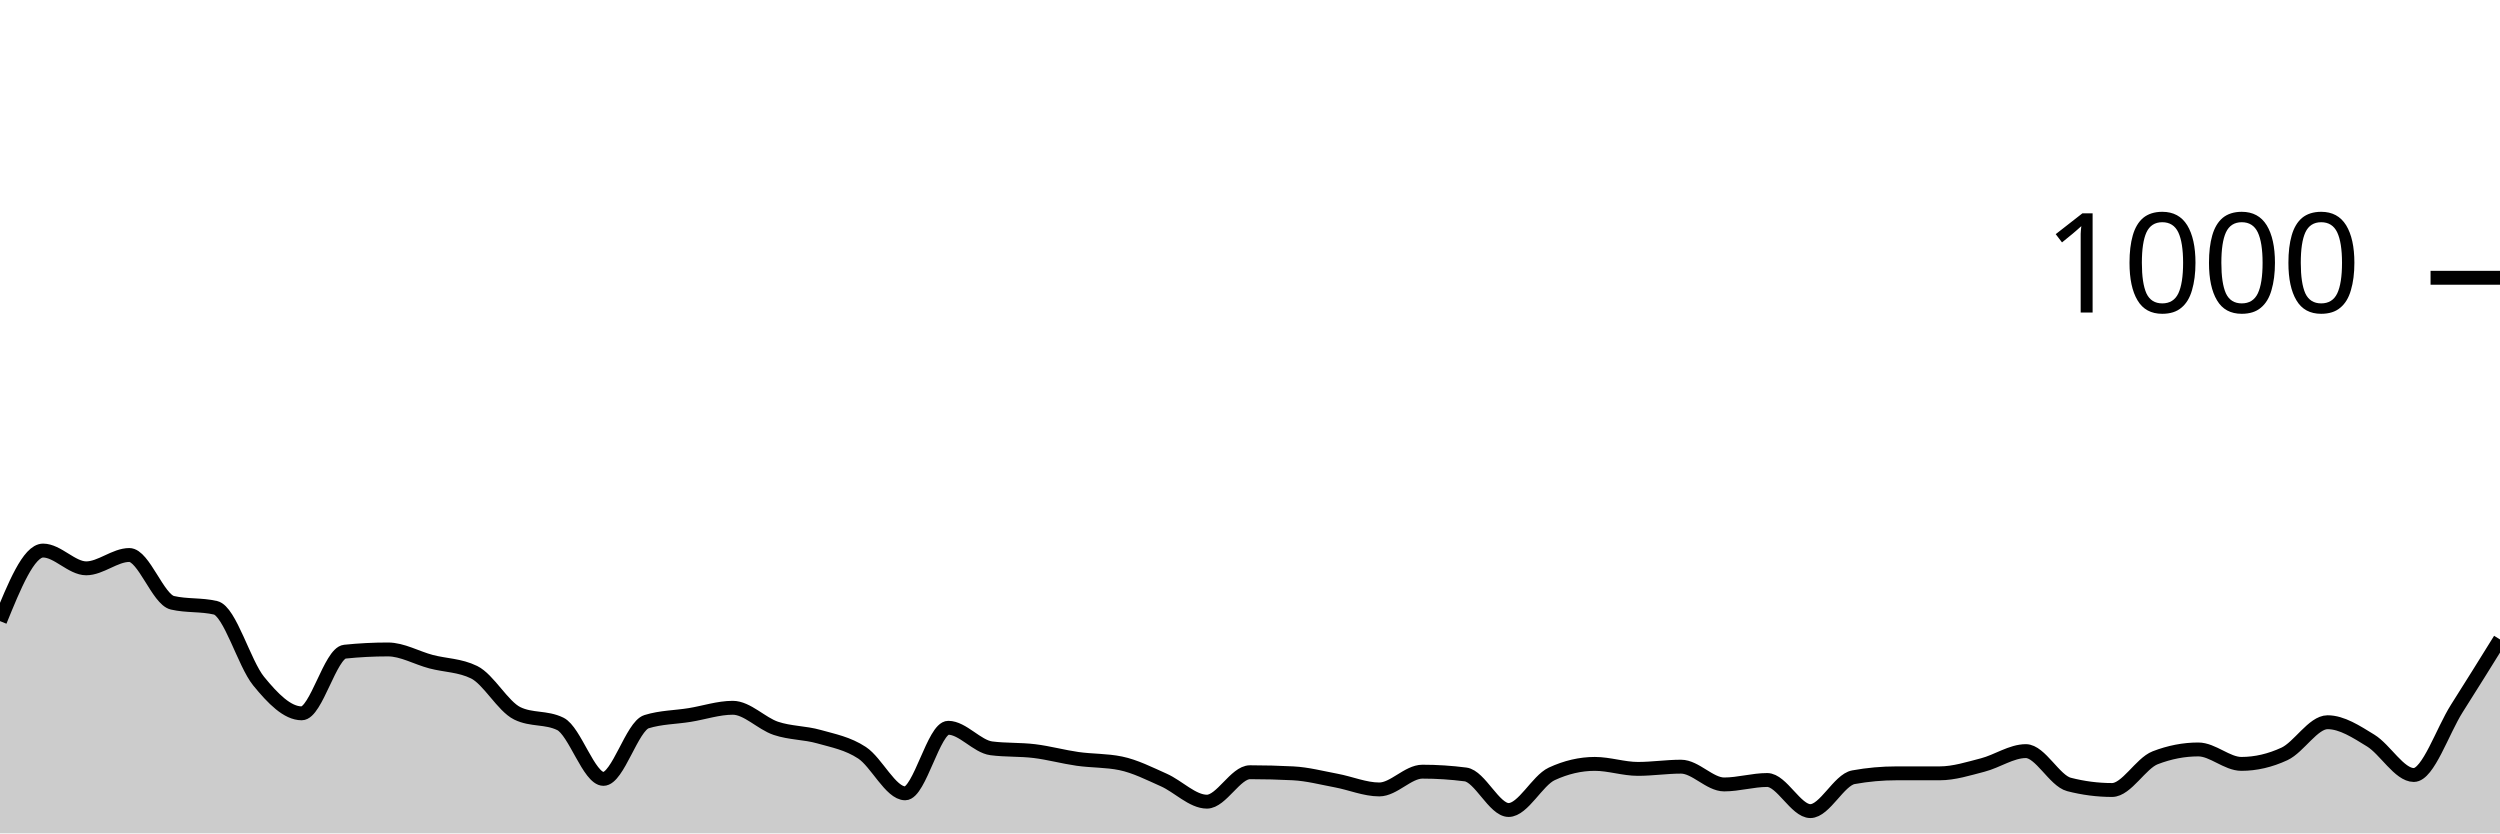
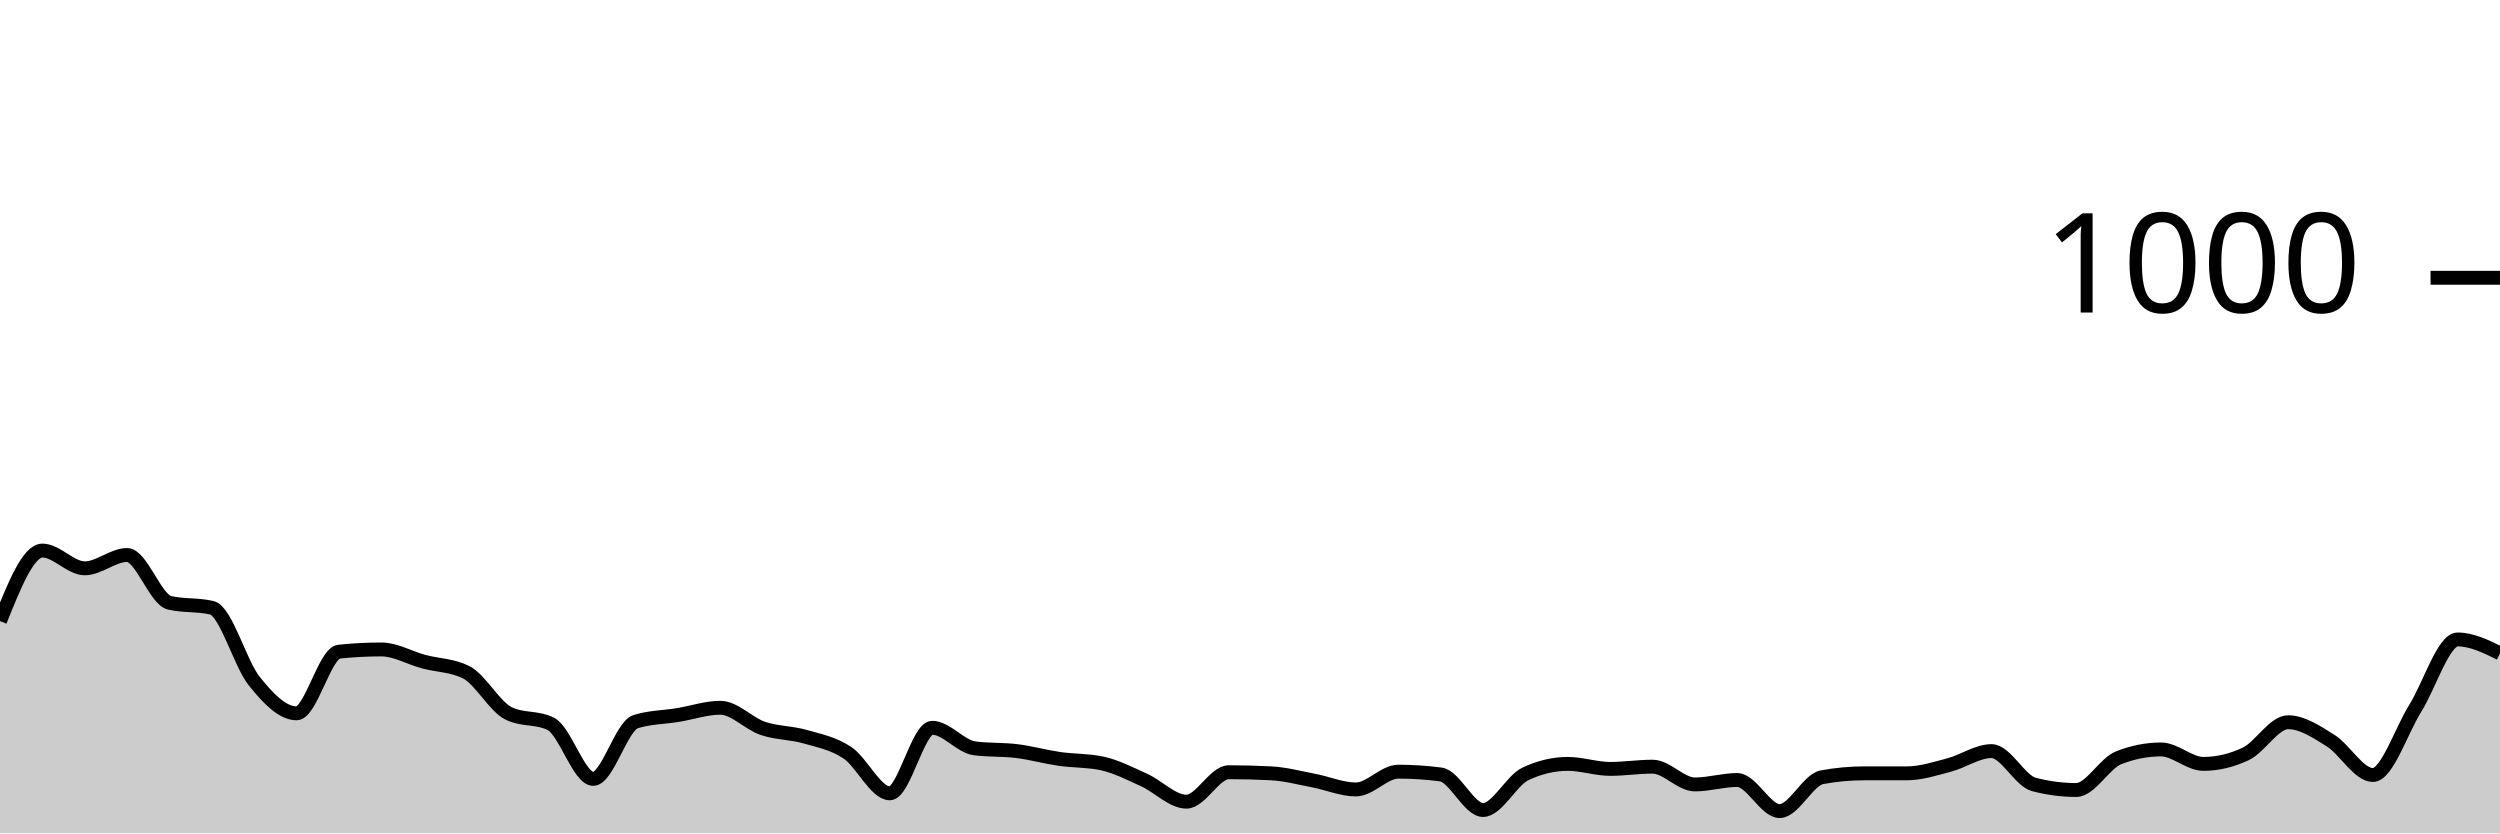
<svg xmlns="http://www.w3.org/2000/svg" viewBox="0 0 180 60">
  <g transform="translate(0,20)">
-     <path class="area" fill="rgba(0, 0, 0, 0.2)" d="M0,24.72C1.034,22.18,2.069,19.64,3.103,19.64C4.138,19.64,5.172,20.92,6.207,20.92C7.241,20.92,8.276,19.96,9.31,19.96C10.345,19.96,11.379,23.16,12.414,23.4C13.448,23.64,14.483,23.52,15.517,23.76C16.552,24,17.586,27.773,18.621,29.04C19.655,30.307,20.69,31.36,21.724,31.36C22.759,31.36,23.793,27.027,24.828,26.92C25.862,26.813,26.897,26.76,27.931,26.76C28.966,26.76,30,27.367,31.034,27.64C32.069,27.913,33.103,27.893,34.138,28.4C35.172,28.907,36.207,30.853,37.241,31.36C38.276,31.867,39.31,31.613,40.345,32.12C41.379,32.627,42.414,36.08,43.448,36.08C44.483,36.08,45.517,32.28,46.552,31.96C47.586,31.64,48.621,31.647,49.655,31.48C50.69,31.313,51.724,30.96,52.759,30.96C53.793,30.96,54.828,32.093,55.862,32.44C56.897,32.787,57.931,32.747,58.966,33.04C60,33.333,61.034,33.52,62.069,34.2C63.103,34.88,64.138,37.12,65.172,37.12C66.207,37.12,67.241,32.4,68.276,32.4C69.31,32.4,70.345,33.747,71.379,33.88C72.414,34.013,73.448,33.953,74.483,34.08C75.517,34.207,76.552,34.493,77.586,34.64C78.621,34.787,79.655,34.747,80.69,34.96C81.724,35.173,82.759,35.7,83.793,36.16C84.828,36.62,85.862,37.72,86.897,37.72C87.931,37.72,88.966,35.6,90,35.6C91.034,35.6,92.069,35.627,93.103,35.68C94.138,35.733,95.172,36.007,96.207,36.2C97.241,36.393,98.276,36.84,99.31,36.84C100.345,36.84,101.379,35.56,102.414,35.56C103.448,35.56,104.483,35.627,105.517,35.76C106.552,35.893,107.586,38.32,108.621,38.32C109.655,38.32,110.69,36.2,111.724,35.72C112.759,35.24,113.793,35,114.828,35C115.862,35,116.897,35.36,117.931,35.36C118.966,35.36,120,35.2,121.034,35.2C122.069,35.2,123.103,36.48,124.138,36.48C125.172,36.48,126.207,36.16,127.241,36.16C128.276,36.16,129.31,38.4,130.345,38.4C131.379,38.4,132.414,36.147,133.448,35.96C134.483,35.773,135.517,35.68,136.552,35.68C137.586,35.68,138.621,35.68,139.655,35.68C140.69,35.68,141.724,35.347,142.759,35.08C143.793,34.813,144.828,34.08,145.862,34.08C146.897,34.08,147.931,36.213,148.966,36.48C150,36.747,151.034,36.88,152.069,36.88C153.103,36.88,154.138,34.96,155.172,34.56C156.207,34.16,157.241,33.96,158.276,33.96C159.31,33.96,160.345,35,161.379,35C162.414,35,163.448,34.76,164.483,34.28C165.517,33.8,166.552,32,167.586,32C168.621,32,169.655,32.687,170.69,33.32C171.724,33.953,172.759,35.8,173.793,35.8C174.828,35.8,175.862,32.627,176.897,31C177.931,29.373,178.966,27.707,180,26.04L180,40C178.966,40,177.931,40,176.897,40C175.862,40,174.828,40,173.793,40C172.759,40,171.724,40,170.69,40C169.655,40,168.621,40,167.586,40C166.552,40,165.517,40,164.483,40C163.448,40,162.414,40,161.379,40C160.345,40,159.31,40,158.276,40C157.241,40,156.207,40,155.172,40C154.138,40,153.103,40,152.069,40C151.034,40,150,40,148.966,40C147.931,40,146.897,40,145.862,40C144.828,40,143.793,40,142.759,40C141.724,40,140.69,40,139.655,40C138.621,40,137.586,40,136.552,40C135.517,40,134.483,40,133.448,40C132.414,40,131.379,40,130.345,40C129.31,40,128.276,40,127.241,40C126.207,40,125.172,40,124.138,40C123.103,40,122.069,40,121.034,40C120,40,118.966,40,117.931,40C116.897,40,115.862,40,114.828,40C113.793,40,112.759,40,111.724,40C110.69,40,109.655,40,108.621,40C107.586,40,106.552,40,105.517,40C104.483,40,103.448,40,102.414,40C101.379,40,100.345,40,99.31,40C98.276,40,97.241,40,96.207,40C95.172,40,94.138,40,93.103,40C92.069,40,91.034,40,90,40C88.966,40,87.931,40,86.897,40C85.862,40,84.828,40,83.793,40C82.759,40,81.724,40,80.69,40C79.655,40,78.621,40,77.586,40C76.552,40,75.517,40,74.483,40C73.448,40,72.414,40,71.379,40C70.345,40,69.31,40,68.276,40C67.241,40,66.207,40,65.172,40C64.138,40,63.103,40,62.069,40C61.034,40,60,40,58.966,40C57.931,40,56.897,40,55.862,40C54.828,40,53.793,40,52.759,40C51.724,40,50.69,40,49.655,40C48.621,40,47.586,40,46.552,40C45.517,40,44.483,40,43.448,40C42.414,40,41.379,40,40.345,40C39.31,40,38.276,40,37.241,40C36.207,40,35.172,40,34.138,40C33.103,40,32.069,40,31.034,40C30,40,28.966,40,27.931,40C26.897,40,25.862,40,24.828,40C23.793,40,22.759,40,21.724,40C20.69,40,19.655,40,18.621,40C17.586,40,16.552,40,15.517,40C14.483,40,13.448,40,12.414,40C11.379,40,10.345,40,9.31,40C8.276,40,7.241,40,6.207,40C5.172,40,4.138,40,3.103,40C2.069,40,1.034,40,0,40Z" />
-     <path class="line" stroke="black" fill="none" d="M0,24.72C1.034,22.18,2.069,19.64,3.103,19.64C4.138,19.64,5.172,20.92,6.207,20.92C7.241,20.92,8.276,19.96,9.31,19.96C10.345,19.96,11.379,23.16,12.414,23.4C13.448,23.64,14.483,23.52,15.517,23.76C16.552,24,17.586,27.773,18.621,29.04C19.655,30.307,20.69,31.36,21.724,31.36C22.759,31.36,23.793,27.027,24.828,26.92C25.862,26.813,26.897,26.76,27.931,26.76C28.966,26.76,30,27.367,31.034,27.64C32.069,27.913,33.103,27.893,34.138,28.4C35.172,28.907,36.207,30.853,37.241,31.36C38.276,31.867,39.31,31.613,40.345,32.12C41.379,32.627,42.414,36.08,43.448,36.08C44.483,36.08,45.517,32.28,46.552,31.96C47.586,31.64,48.621,31.647,49.655,31.48C50.69,31.313,51.724,30.96,52.759,30.96C53.793,30.96,54.828,32.093,55.862,32.44C56.897,32.787,57.931,32.747,58.966,33.04C60,33.333,61.034,33.52,62.069,34.2C63.103,34.88,64.138,37.12,65.172,37.12C66.207,37.12,67.241,32.4,68.276,32.4C69.31,32.4,70.345,33.747,71.379,33.88C72.414,34.013,73.448,33.953,74.483,34.08C75.517,34.207,76.552,34.493,77.586,34.64C78.621,34.787,79.655,34.747,80.69,34.96C81.724,35.173,82.759,35.7,83.793,36.16C84.828,36.62,85.862,37.72,86.897,37.72C87.931,37.72,88.966,35.6,90,35.6C91.034,35.6,92.069,35.627,93.103,35.68C94.138,35.733,95.172,36.007,96.207,36.2C97.241,36.393,98.276,36.84,99.31,36.84C100.345,36.84,101.379,35.56,102.414,35.56C103.448,35.56,104.483,35.627,105.517,35.76C106.552,35.893,107.586,38.32,108.621,38.32C109.655,38.32,110.69,36.2,111.724,35.72C112.759,35.24,113.793,35,114.828,35C115.862,35,116.897,35.36,117.931,35.36C118.966,35.36,120,35.2,121.034,35.2C122.069,35.2,123.103,36.48,124.138,36.48C125.172,36.48,126.207,36.16,127.241,36.16C128.276,36.16,129.31,38.4,130.345,38.4C131.379,38.4,132.414,36.147,133.448,35.96C134.483,35.773,135.517,35.68,136.552,35.68C137.586,35.68,138.621,35.68,139.655,35.68C140.69,35.68,141.724,35.347,142.759,35.08C143.793,34.813,144.828,34.08,145.862,34.08C146.897,34.08,147.931,36.213,148.966,36.48C150,36.747,151.034,36.88,152.069,36.88C153.103,36.88,154.138,34.96,155.172,34.56C156.207,34.16,157.241,33.96,158.276,33.96C159.31,33.96,160.345,35,161.379,35C162.414,35,163.448,34.76,164.483,34.28C165.517,33.8,166.552,32,167.586,32C168.621,32,169.655,32.687,170.69,33.32C171.724,33.953,172.759,35.8,173.793,35.8C174.828,35.8,175.862,32.627,176.897,31C177.931,29.373,178.966,27.707,180,26.04" />
+     <path class="area" fill="rgba(0, 0, 0, 0.2)" d="M0,24.72C1.017,22.18,2.034,19.64,3.051,19.64C4.068,19.64,5.085,20.92,6.102,20.92C7.119,20.92,8.136,19.96,9.153,19.96C10.169,19.96,11.186,23.16,12.203,23.4C13.22,23.64,14.237,23.52,15.254,23.76C16.271,24,17.288,27.773,18.305,29.04C19.322,30.307,20.339,31.36,21.356,31.36C22.373,31.36,23.39,27.027,24.407,26.92C25.424,26.813,26.441,26.76,27.458,26.76C28.475,26.76,29.492,27.367,30.508,27.64C31.525,27.913,32.542,27.893,33.559,28.4C34.576,28.907,35.593,30.853,36.61,31.36C37.627,31.867,38.644,31.613,39.661,32.12C40.678,32.627,41.695,36.08,42.712,36.08C43.729,36.08,44.746,32.28,45.763,31.96C46.78,31.64,47.797,31.647,48.814,31.48C49.831,31.313,50.847,30.96,51.864,30.96C52.881,30.96,53.898,32.093,54.915,32.44C55.932,32.787,56.949,32.747,57.966,33.04C58.983,33.333,60,33.52,61.017,34.2C62.034,34.88,63.051,37.12,64.068,37.12C65.085,37.12,66.102,32.4,67.119,32.4C68.136,32.4,69.153,33.747,70.169,33.88C71.186,34.013,72.203,33.953,73.22,34.08C74.237,34.207,75.254,34.493,76.271,34.64C77.288,34.787,78.305,34.747,79.322,34.96C80.339,35.173,81.356,35.7,82.373,36.16C83.39,36.62,84.407,37.72,85.424,37.72C86.441,37.72,87.458,35.6,88.475,35.6C89.492,35.6,90.508,35.627,91.525,35.68C92.542,35.733,93.559,36.007,94.576,36.2C95.593,36.393,96.61,36.84,97.627,36.84C98.644,36.84,99.661,35.56,100.678,35.56C101.695,35.56,102.712,35.627,103.729,35.76C104.746,35.893,105.763,38.32,106.78,38.32C107.797,38.32,108.814,36.2,109.831,35.72C110.847,35.24,111.864,35,112.881,35C113.898,35,114.915,35.36,115.932,35.36C116.949,35.36,117.966,35.2,118.983,35.2C120,35.2,121.017,36.48,122.034,36.48C123.051,36.48,124.068,36.16,125.085,36.16C126.102,36.16,127.119,38.4,128.136,38.4C129.153,38.4,130.169,36.147,131.186,35.96C132.203,35.773,133.22,35.68,134.237,35.68C135.254,35.68,136.271,35.68,137.288,35.68C138.305,35.68,139.322,35.347,140.339,35.08C141.356,34.813,142.373,34.08,143.39,34.08C144.407,34.08,145.424,36.213,146.441,36.48C147.458,36.747,148.475,36.88,149.492,36.88C150.508,36.88,151.525,34.96,152.542,34.56C153.559,34.16,154.576,33.96,155.593,33.96C156.61,33.96,157.627,35,158.644,35C159.661,35,160.678,34.76,161.695,34.28C162.712,33.8,163.729,32,164.746,32C165.763,32,166.78,32.687,167.797,33.32C168.814,33.953,169.831,35.8,170.847,35.8C171.864,35.8,172.881,32.627,173.898,31C174.915,29.373,175.932,26.04,176.949,26.04C177.966,26.04,178.983,26.54,180,27.04L180,40C178.983,40,177.966,40,176.949,40C175.932,40,174.915,40,173.898,40C172.881,40,171.864,40,170.847,40C169.831,40,168.814,40,167.797,40C166.78,40,165.763,40,164.746,40C163.729,40,162.712,40,161.695,40C160.678,40,159.661,40,158.644,40C157.627,40,156.61,40,155.593,40C154.576,40,153.559,40,152.542,40C151.525,40,150.508,40,149.492,40C148.475,40,147.458,40,146.441,40C145.424,40,144.407,40,143.39,40C142.373,40,141.356,40,140.339,40C139.322,40,138.305,40,137.288,40C136.271,40,135.254,40,134.237,40C133.22,40,132.203,40,131.186,40C130.169,40,129.153,40,128.136,40C127.119,40,126.102,40,125.085,40C124.068,40,123.051,40,122.034,40C121.017,40,120,40,118.983,40C117.966,40,116.949,40,115.932,40C114.915,40,113.898,40,112.881,40C111.864,40,110.847,40,109.831,40C108.814,40,107.797,40,106.78,40C105.763,40,104.746,40,103.729,40C102.712,40,101.695,40,100.678,40C99.661,40,98.644,40,97.627,40C96.61,40,95.593,40,94.576,40C93.559,40,92.542,40,91.525,40C90.508,40,89.492,40,88.475,40C87.458,40,86.441,40,85.424,40C84.407,40,83.39,40,82.373,40C81.356,40,80.339,40,79.322,40C78.305,40,77.288,40,76.271,40C75.254,40,74.237,40,73.22,40C72.203,40,71.186,40,70.169,40C69.153,40,68.136,40,67.119,40C66.102,40,65.085,40,64.068,40C63.051,40,62.034,40,61.017,40C60,40,58.983,40,57.966,40C56.949,40,55.932,40,54.915,40C53.898,40,52.881,40,51.864,40C50.847,40,49.831,40,48.814,40C47.797,40,46.78,40,45.763,40C44.746,40,43.729,40,42.712,40C41.695,40,40.678,40,39.661,40C38.644,40,37.627,40,36.61,40C35.593,40,34.576,40,33.559,40C32.542,40,31.525,40,30.508,40C29.492,40,28.475,40,27.458,40C26.441,40,25.424,40,24.407,40C23.39,40,22.373,40,21.356,40C20.339,40,19.322,40,18.305,40C17.288,40,16.271,40,15.254,40C14.237,40,13.22,40,12.203,40C11.186,40,10.169,40,9.153,40C8.136,40,7.119,40,6.102,40C5.085,40,4.068,40,3.051,40C2.034,40,1.017,40,0,40Z" />
+     <path class="line" stroke="black" fill="none" d="M0,24.72C1.017,22.18,2.034,19.64,3.051,19.64C4.068,19.64,5.085,20.92,6.102,20.92C7.119,20.92,8.136,19.96,9.153,19.96C10.169,19.96,11.186,23.16,12.203,23.4C13.22,23.64,14.237,23.52,15.254,23.76C16.271,24,17.288,27.773,18.305,29.04C19.322,30.307,20.339,31.36,21.356,31.36C22.373,31.36,23.39,27.027,24.407,26.92C25.424,26.813,26.441,26.76,27.458,26.76C28.475,26.76,29.492,27.367,30.508,27.64C31.525,27.913,32.542,27.893,33.559,28.4C34.576,28.907,35.593,30.853,36.61,31.36C37.627,31.867,38.644,31.613,39.661,32.12C40.678,32.627,41.695,36.08,42.712,36.08C43.729,36.08,44.746,32.28,45.763,31.96C46.78,31.64,47.797,31.647,48.814,31.48C49.831,31.313,50.847,30.96,51.864,30.96C52.881,30.96,53.898,32.093,54.915,32.44C55.932,32.787,56.949,32.747,57.966,33.04C58.983,33.333,60,33.52,61.017,34.2C62.034,34.88,63.051,37.12,64.068,37.12C65.085,37.12,66.102,32.4,67.119,32.4C68.136,32.4,69.153,33.747,70.169,33.88C71.186,34.013,72.203,33.953,73.22,34.08C74.237,34.207,75.254,34.493,76.271,34.64C77.288,34.787,78.305,34.747,79.322,34.96C80.339,35.173,81.356,35.7,82.373,36.16C83.39,36.62,84.407,37.72,85.424,37.72C86.441,37.72,87.458,35.6,88.475,35.6C89.492,35.6,90.508,35.627,91.525,35.68C92.542,35.733,93.559,36.007,94.576,36.2C95.593,36.393,96.61,36.84,97.627,36.84C98.644,36.84,99.661,35.56,100.678,35.56C101.695,35.56,102.712,35.627,103.729,35.76C104.746,35.893,105.763,38.32,106.78,38.32C107.797,38.32,108.814,36.2,109.831,35.72C110.847,35.24,111.864,35,112.881,35C113.898,35,114.915,35.36,115.932,35.36C116.949,35.36,117.966,35.2,118.983,35.2C120,35.2,121.017,36.48,122.034,36.48C123.051,36.48,124.068,36.16,125.085,36.16C126.102,36.16,127.119,38.4,128.136,38.4C129.153,38.4,130.169,36.147,131.186,35.96C132.203,35.773,133.22,35.68,134.237,35.68C135.254,35.68,136.271,35.68,137.288,35.68C138.305,35.68,139.322,35.347,140.339,35.08C141.356,34.813,142.373,34.08,143.39,34.08C144.407,34.08,145.424,36.213,146.441,36.48C147.458,36.747,148.475,36.88,149.492,36.88C150.508,36.88,151.525,34.96,152.542,34.56C153.559,34.16,154.576,33.96,155.593,33.96C156.61,33.96,157.627,35,158.644,35C159.661,35,160.678,34.76,161.695,34.28C162.712,33.8,163.729,32,164.746,32C165.763,32,166.78,32.687,167.797,33.32C168.814,33.953,169.831,35.8,170.847,35.8C171.864,35.8,172.881,32.627,173.898,31C174.915,29.373,175.932,26.04,176.949,26.04C177.966,26.04,178.983,26.54,180,27.04" />
    <path class="axis-ceiling" stroke-width="1" stroke="black" fill="none" d="M175,0L180,0" />
    <text class="axis-ceiling-label" font-family="sans-serif" text-anchor="end" font-size="10px" x="170" y="2.5">1000</text>
  </g>
</svg>
